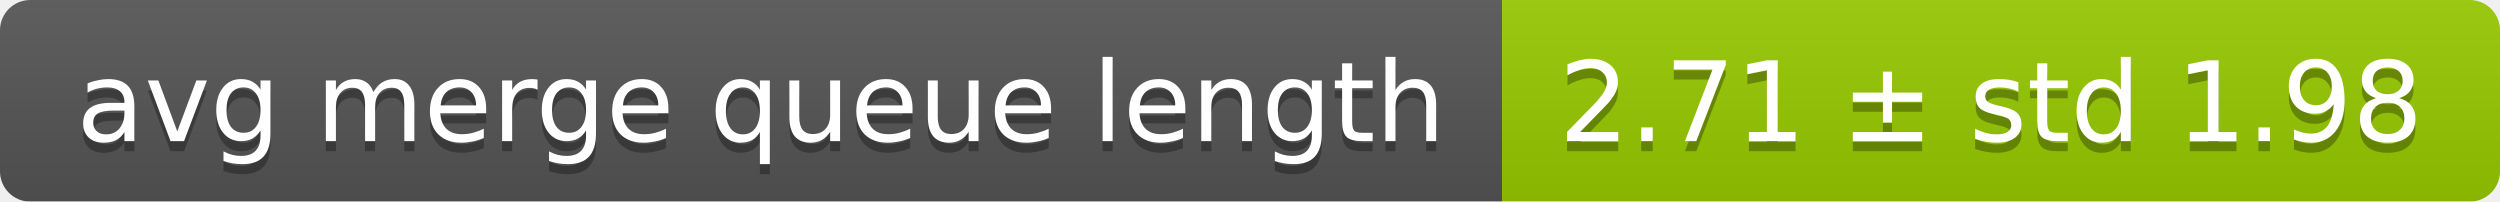
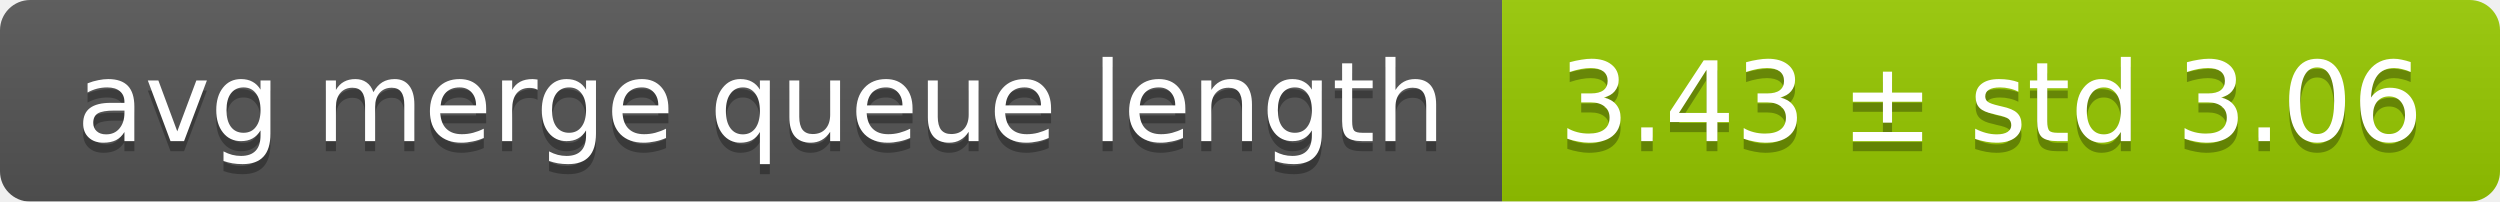
<svg xmlns="http://www.w3.org/2000/svg" width="248" height="20">
  <linearGradient id="smooth" x2="0" y2="100%">
    <stop offset="0" stop-color="#bbb" stop-opacity=".1" />
    <stop offset="1" stop-opacity=".1" />
  </linearGradient>
  <mask id="round">
    <rect width="248" height="20" rx="3" fill="#fff" />
  </mask>
  <g mask="url(#round)">
    <rect width="149" height="20" fill="#555" />
    <rect x="149" width="99" height="20" fill="#97ca00" />
    <rect width="248" height="20" fill="url(#smooth)" />
  </g>
  <g fill="#fff" text-anchor="middle" font-family="DejaVu Sans,Verdana,Geneva,sans-serif" font-size="11">
    <text x="75.5" y="15" fill="#010101" fill-opacity=".3">avg merge queue length</text>
    <text x="75.5" y="14">avg merge queue length</text>
-     <text x="197.5" y="15" fill="#010101" fill-opacity=".3">2.71 ± std 1.98</text>
-     <text x="197.5" y="14">2.71 ± std 1.98</text>
+     <text x="197.5" y="15" fill="#010101" fill-opacity=".3">3.43 ± std 3.06</text>
+     <text x="197.5" y="14">3.43 ± std 3.06</text>
  </g>
</svg>
